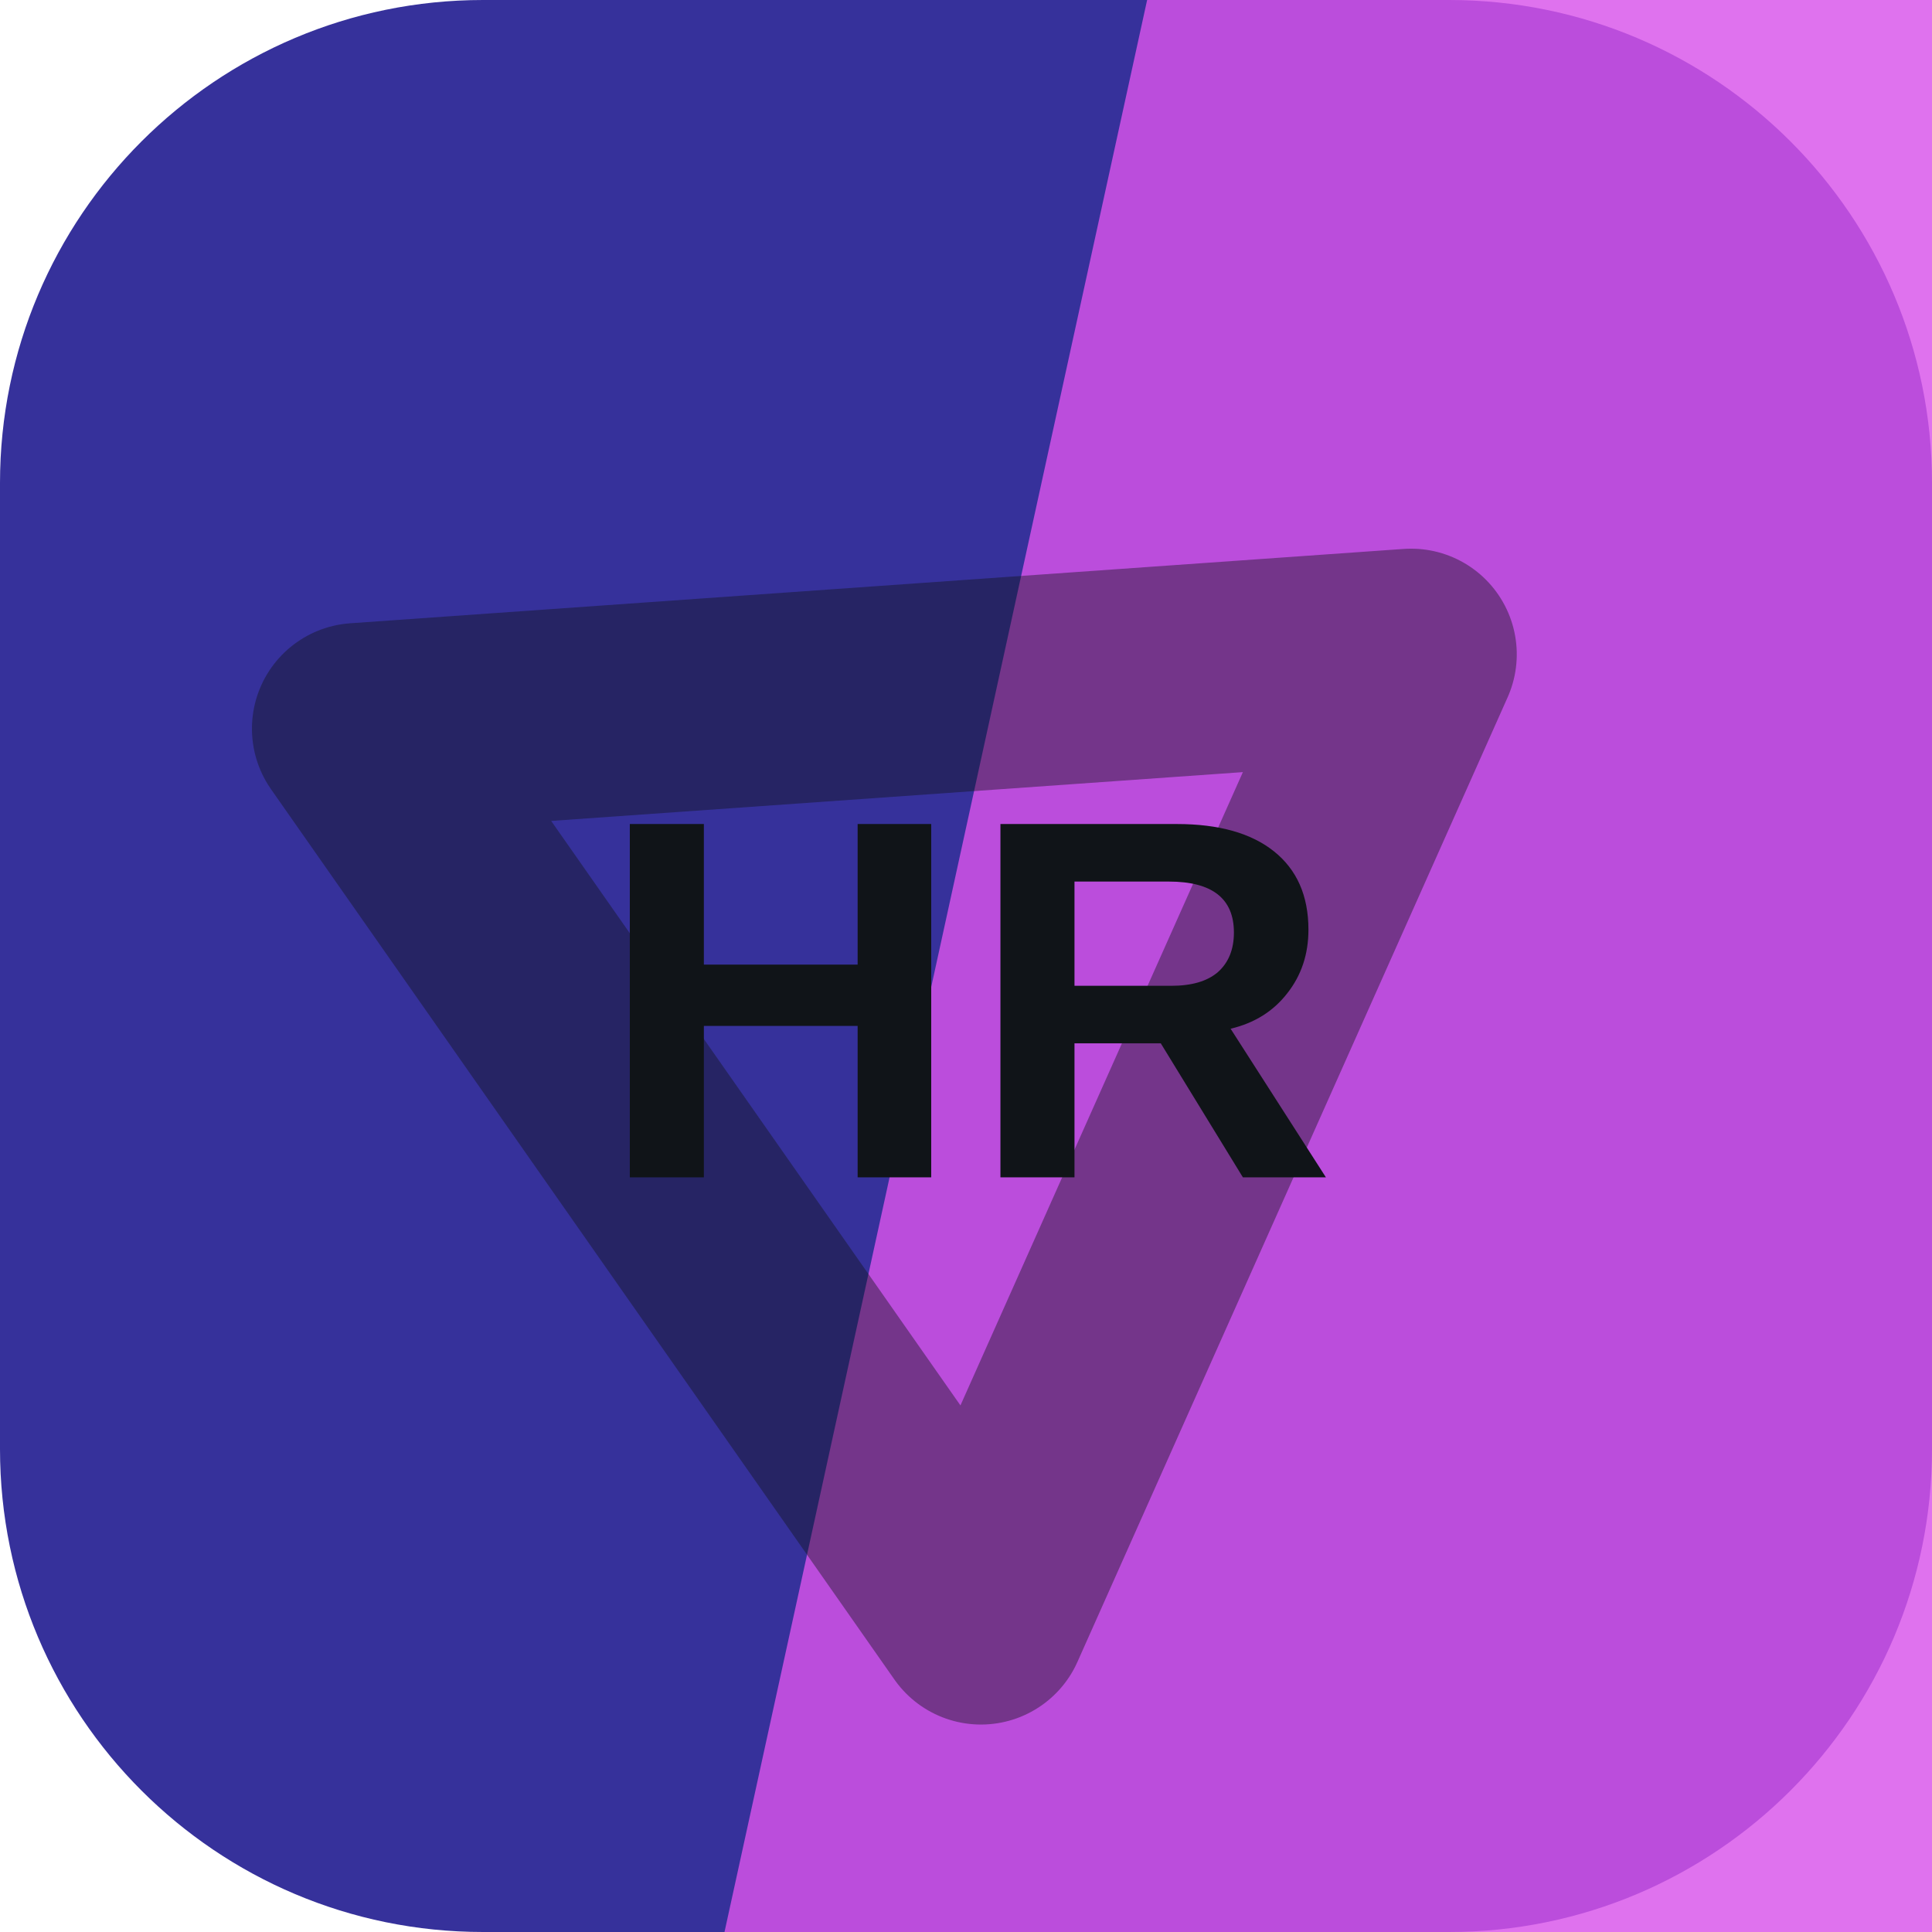
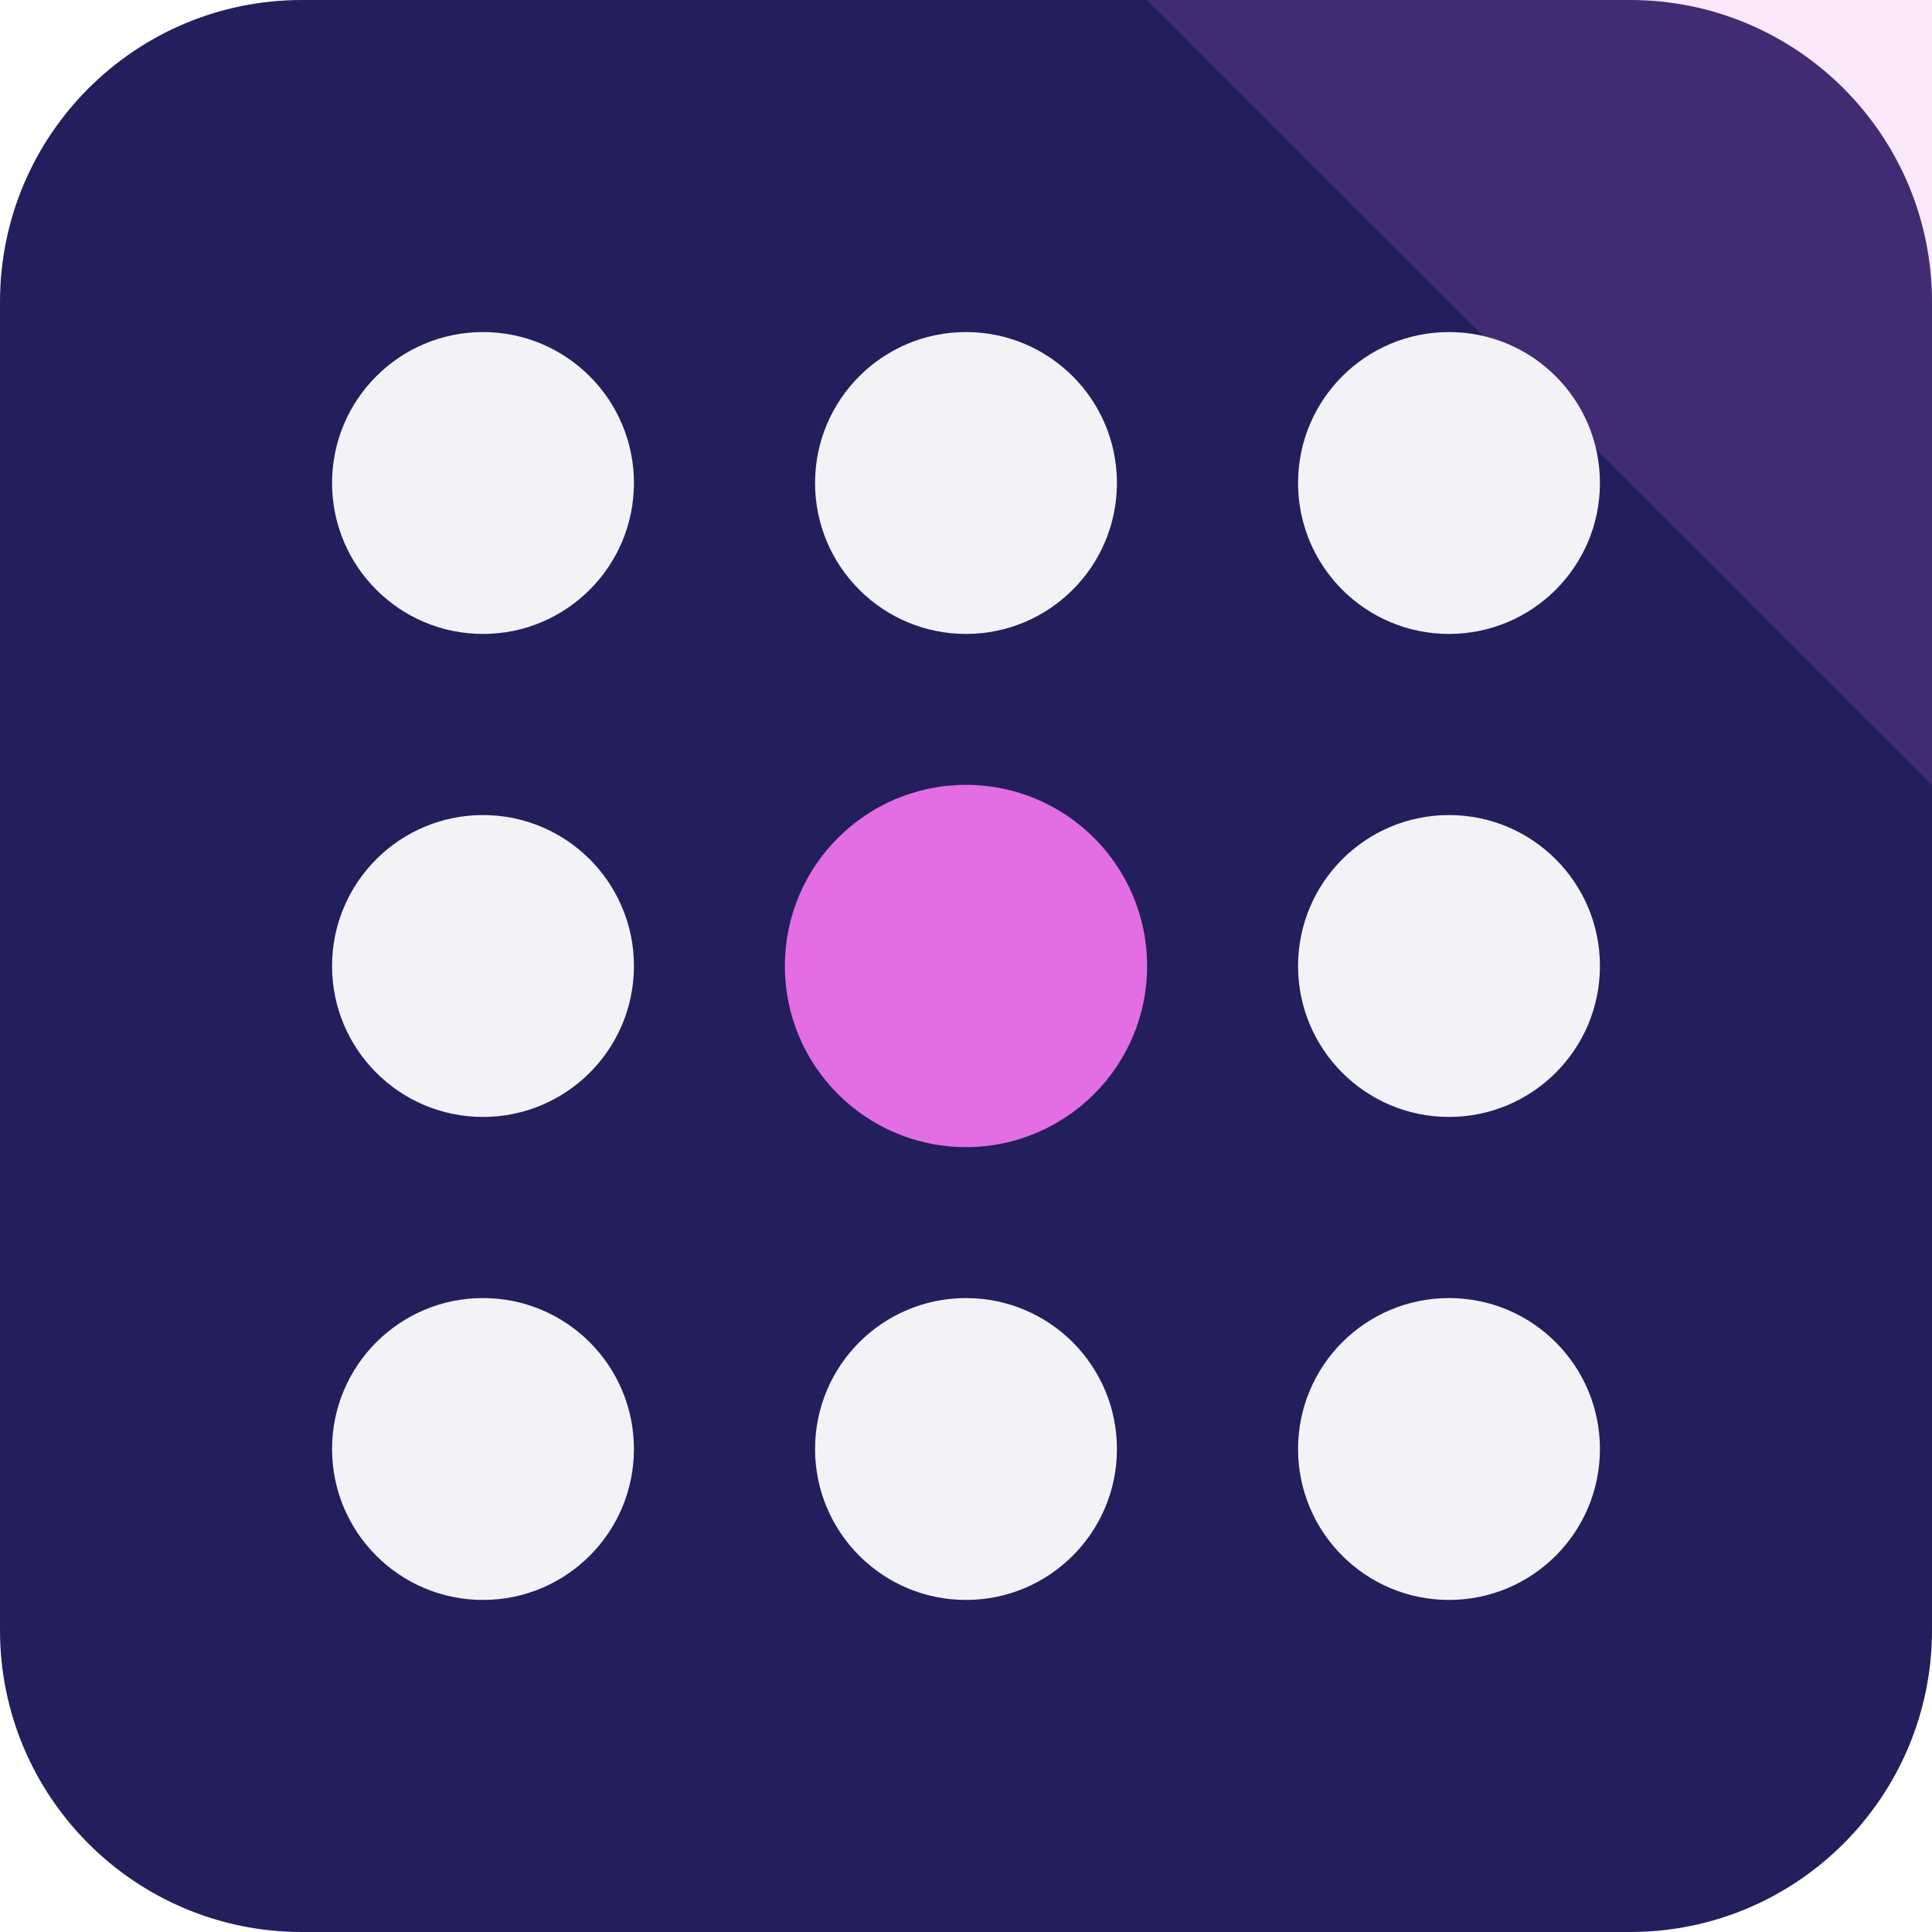
<svg xmlns="http://www.w3.org/2000/svg" width="64" height="64" viewBox="0 0 64 64" role="img">
-   <rect width="64" height="64" rx="16" fill="hsl(243 52% 40%)" />
-   <path d="M38 0h26v64H24Z" fill="hsl(293 78% 62%)" opacity="0.82" />
-   <g transform="rotate(235 32 32)" opacity="0.42">
-     <path d="M14 20h36L32 50Z" fill="none" stroke="#101418" stroke-width="7" stroke-linejoin="round" />
+   <rect width="64" height="64" rx="10" fill="hsl(243 50% 24%)" />
+   <path d="M64 0v26L38 0Z" fill="hsl(300 68% 66%)" opacity="0.16" />
+   <g transform="rotate(270 32 32)">
+     <circle cx="16" cy="16" r="5" fill="hsl(243 24% 96%)" />
+     <circle cx="32" cy="16" r="5" fill="hsl(243 24% 96%)" />
+     <circle cx="48" cy="16" r="5" fill="hsl(243 24% 96%)" />
+     <circle cx="16" cy="32" r="5" fill="hsl(243 24% 96%)" />
+     <circle cx="32" cy="32" r="6" fill="hsl(300 68% 66%)" />
+     <circle cx="48" cy="32" r="5" fill="hsl(243 24% 96%)" />
+     <circle cx="16" cy="48" r="5" fill="hsl(243 24% 96%)" />
+     <circle cx="32" cy="48" r="5" fill="hsl(243 24% 96%)" />
+     <circle cx="48" cy="48" r="5" fill="hsl(243 24% 96%)" />
  </g>
-   <text x="32" y="39" text-anchor="middle" fill="#101418" font-family="Arial,Helvetica,sans-serif" font-size="17" font-weight="700" letter-spacing="0">HR</text>
</svg>
